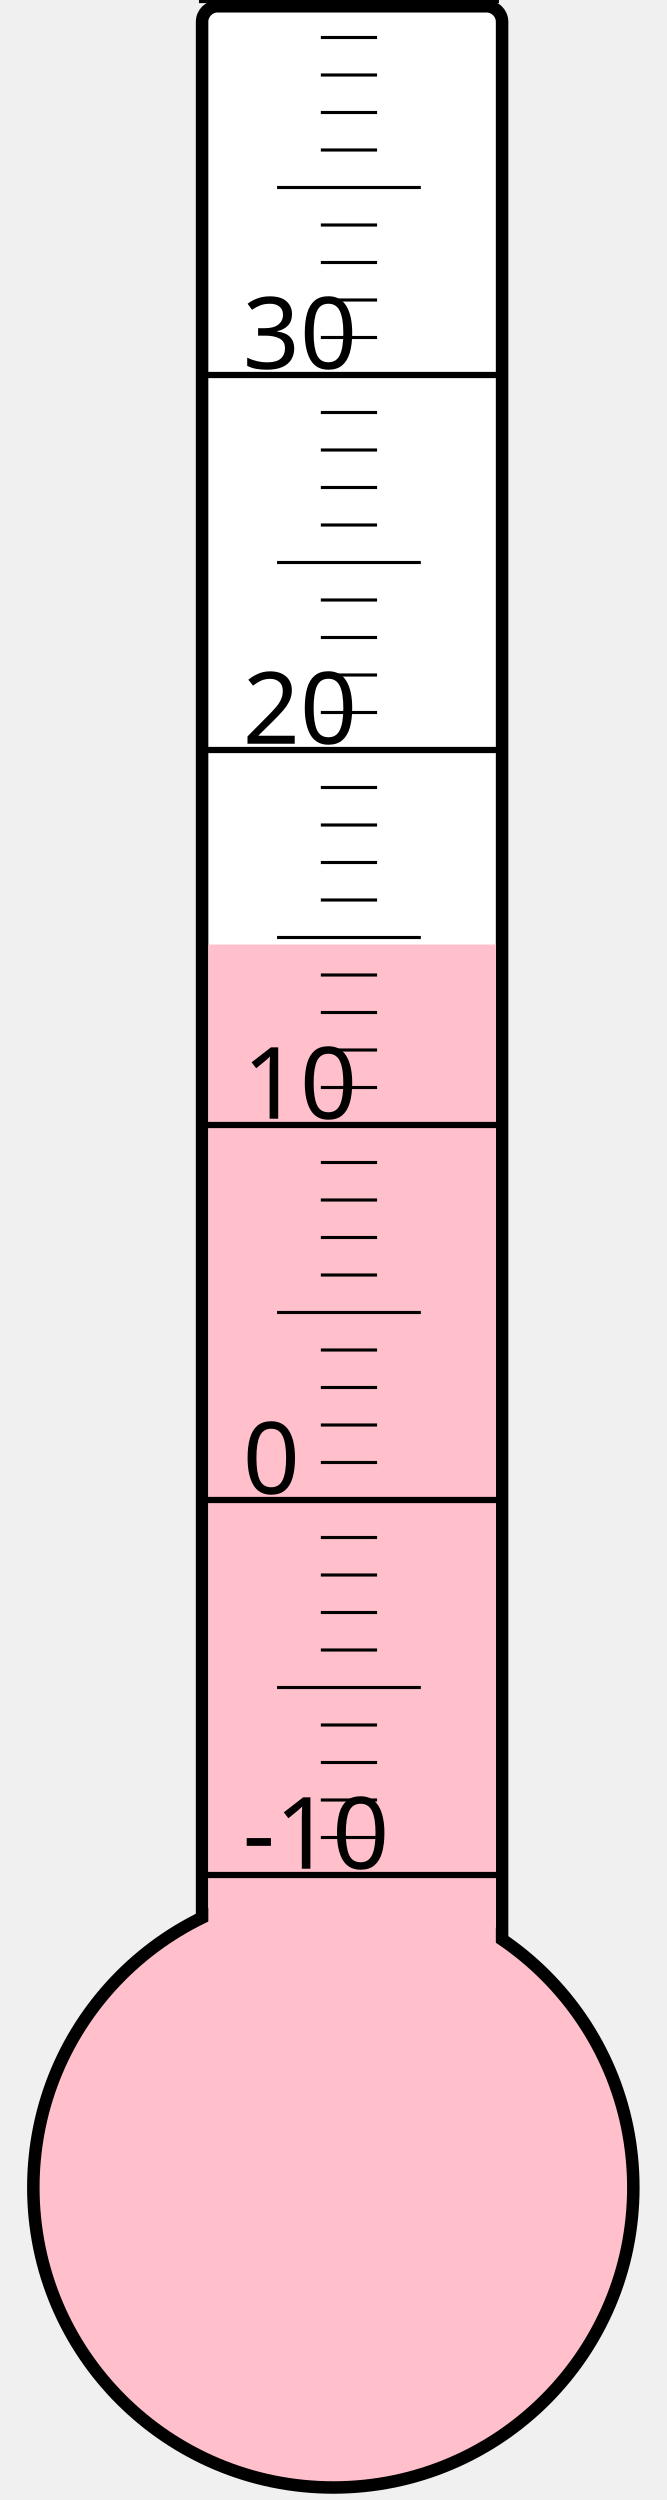
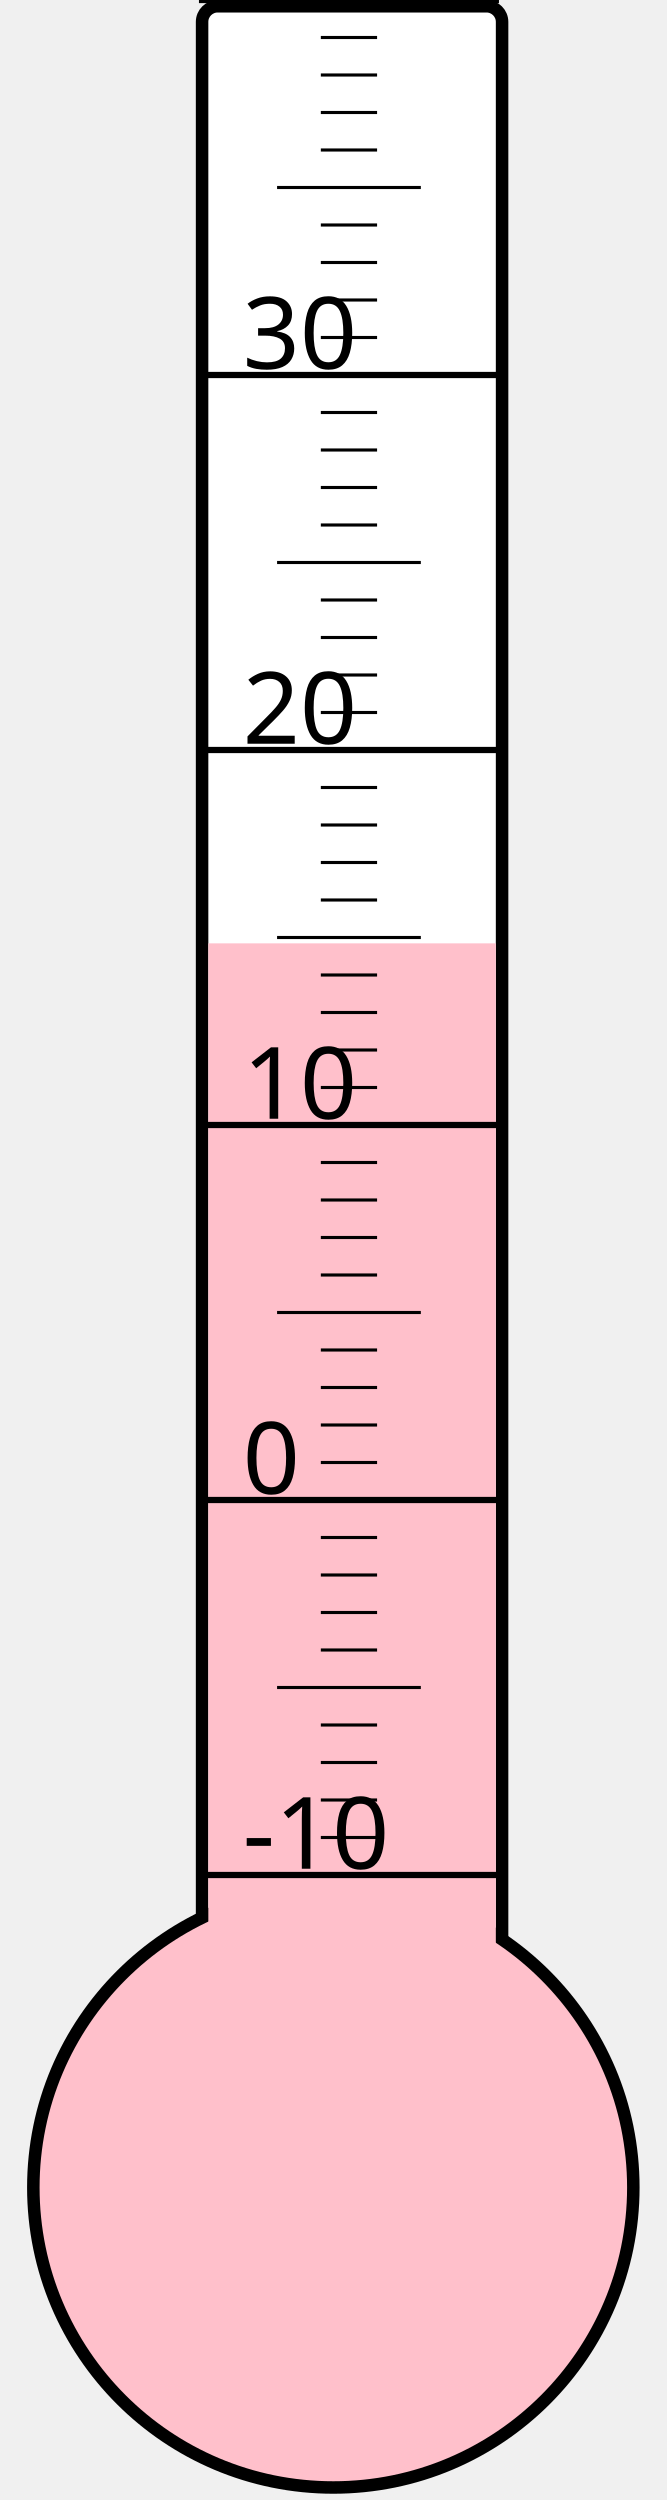
<svg xmlns="http://www.w3.org/2000/svg" width="40px" height="150px" viewBox="0 0 200 800">
  <rect width="200" height="800" x="0" y="0" style="fill: #ffffeb; fill-opacity: 0;" />
  <rect width="96" height="680" x="58" y="2" rx="5" ry="5" style="fill: white; fill-opacity: 1; stroke: black; stroke-width: 4;" />
  <circle cx="100" cy="700" r="96" style="fill: pink; stroke: black; stroke-width: 4;" />
-   <rect width="92" height="397.75" x="60" y="302.25" style="fill: pink; fill-opacity: 1; stroke-width: 0;" />
+   <rect width="92" height="398.125" x="60" y="301.875" style="fill: pink; fill-opacity: 1; stroke-width: 0;" />
  <text x="71" y="598" style="font-family: sans-serif; font-size: 24pt;">-10</text>
  <text x="71" y="478" style="font-family: sans-serif; font-size: 24pt;">0</text>
  <text x="71" y="358" style="font-family: sans-serif; font-size: 24pt;">10</text>
  <text x="71" y="238" style="font-family: sans-serif; font-size: 24pt;">20</text>
  <text x="71" y="118" style="font-family: sans-serif; font-size: 24pt;">30</text>
  <g style="stroke: black;">
    <line x1="57" y1="600" x2="153" y2="600" style="stroke-width: 2;" />
    <line x1="96" y1="588" x2="114" y2="588" style="stroke-width: 1;" />
    <line x1="96" y1="576" x2="114" y2="576" style="stroke-width: 1;" />
    <line x1="96" y1="564" x2="114" y2="564" style="stroke-width: 1;" />
    <line x1="96" y1="552" x2="114" y2="552" style="stroke-width: 1;" />
    <line x1="82" y1="540" x2="128" y2="540" style="stroke-width: 1;" />
    <line x1="96" y1="528" x2="114" y2="528" style="stroke-width: 1;" />
    <line x1="96" y1="516" x2="114" y2="516" style="stroke-width: 1;" />
    <line x1="96" y1="504" x2="114" y2="504" style="stroke-width: 1;" />
    <line x1="96" y1="492" x2="114" y2="492" style="stroke-width: 1;" />
    <line x1="57" y1="480" x2="153" y2="480" style="stroke-width: 2;" />
    <line x1="96" y1="468" x2="114" y2="468" style="stroke-width: 1;" />
    <line x1="96" y1="456" x2="114" y2="456" style="stroke-width: 1;" />
    <line x1="96" y1="444" x2="114" y2="444" style="stroke-width: 1;" />
    <line x1="96" y1="432" x2="114" y2="432" style="stroke-width: 1;" />
    <line x1="82" y1="420" x2="128" y2="420" style="stroke-width: 1;" />
    <line x1="96" y1="408" x2="114" y2="408" style="stroke-width: 1;" />
    <line x1="96" y1="396" x2="114" y2="396" style="stroke-width: 1;" />
    <line x1="96" y1="384" x2="114" y2="384" style="stroke-width: 1;" />
    <line x1="96" y1="372" x2="114" y2="372" style="stroke-width: 1;" />
    <line x1="57" y1="360" x2="153" y2="360" style="stroke-width: 2;" />
    <line x1="96" y1="348" x2="114" y2="348" style="stroke-width: 1;" />
    <line x1="96" y1="336" x2="114" y2="336" style="stroke-width: 1;" />
    <line x1="96" y1="324" x2="114" y2="324" style="stroke-width: 1;" />
    <line x1="96" y1="312" x2="114" y2="312" style="stroke-width: 1;" />
    <line x1="82" y1="300" x2="128" y2="300" style="stroke-width: 1;" />
    <line x1="96" y1="288" x2="114" y2="288" style="stroke-width: 1;" />
    <line x1="96" y1="276" x2="114" y2="276" style="stroke-width: 1;" />
    <line x1="96" y1="264" x2="114" y2="264" style="stroke-width: 1;" />
    <line x1="96" y1="252" x2="114" y2="252" style="stroke-width: 1;" />
    <line x1="57" y1="240" x2="153" y2="240" style="stroke-width: 2;" />
    <line x1="96" y1="228" x2="114" y2="228" style="stroke-width: 1;" />
    <line x1="96" y1="216" x2="114" y2="216" style="stroke-width: 1;" />
    <line x1="96" y1="204" x2="114" y2="204" style="stroke-width: 1;" />
    <line x1="96" y1="192" x2="114" y2="192" style="stroke-width: 1;" />
    <line x1="82" y1="180" x2="128" y2="180" style="stroke-width: 1;" />
    <line x1="96" y1="168" x2="114" y2="168" style="stroke-width: 1;" />
    <line x1="96" y1="156" x2="114" y2="156" style="stroke-width: 1;" />
    <line x1="96" y1="144" x2="114" y2="144" style="stroke-width: 1;" />
    <line x1="96" y1="132" x2="114" y2="132" style="stroke-width: 1;" />
    <line x1="57" y1="120" x2="153" y2="120" style="stroke-width: 2;" />
    <line x1="96" y1="108" x2="114" y2="108" style="stroke-width: 1;" />
    <line x1="96" y1="96" x2="114" y2="96" style="stroke-width: 1;" />
    <line x1="96" y1="84" x2="114" y2="84" style="stroke-width: 1;" />
    <line x1="96" y1="72" x2="114" y2="72" style="stroke-width: 1;" />
    <line x1="82" y1="60" x2="128" y2="60" style="stroke-width: 1;" />
    <line x1="96" y1="48" x2="114" y2="48" style="stroke-width: 1;" />
    <line x1="96" y1="36" x2="114" y2="36" style="stroke-width: 1;" />
    <line x1="96" y1="24" x2="114" y2="24" style="stroke-width: 1;" />
    <line x1="96" y1="12" x2="114" y2="12" style="stroke-width: 1;" />
    <line x1="57" y1="0" x2="153" y2="0" style="stroke-width: 2;" />
  </g>
</svg>
